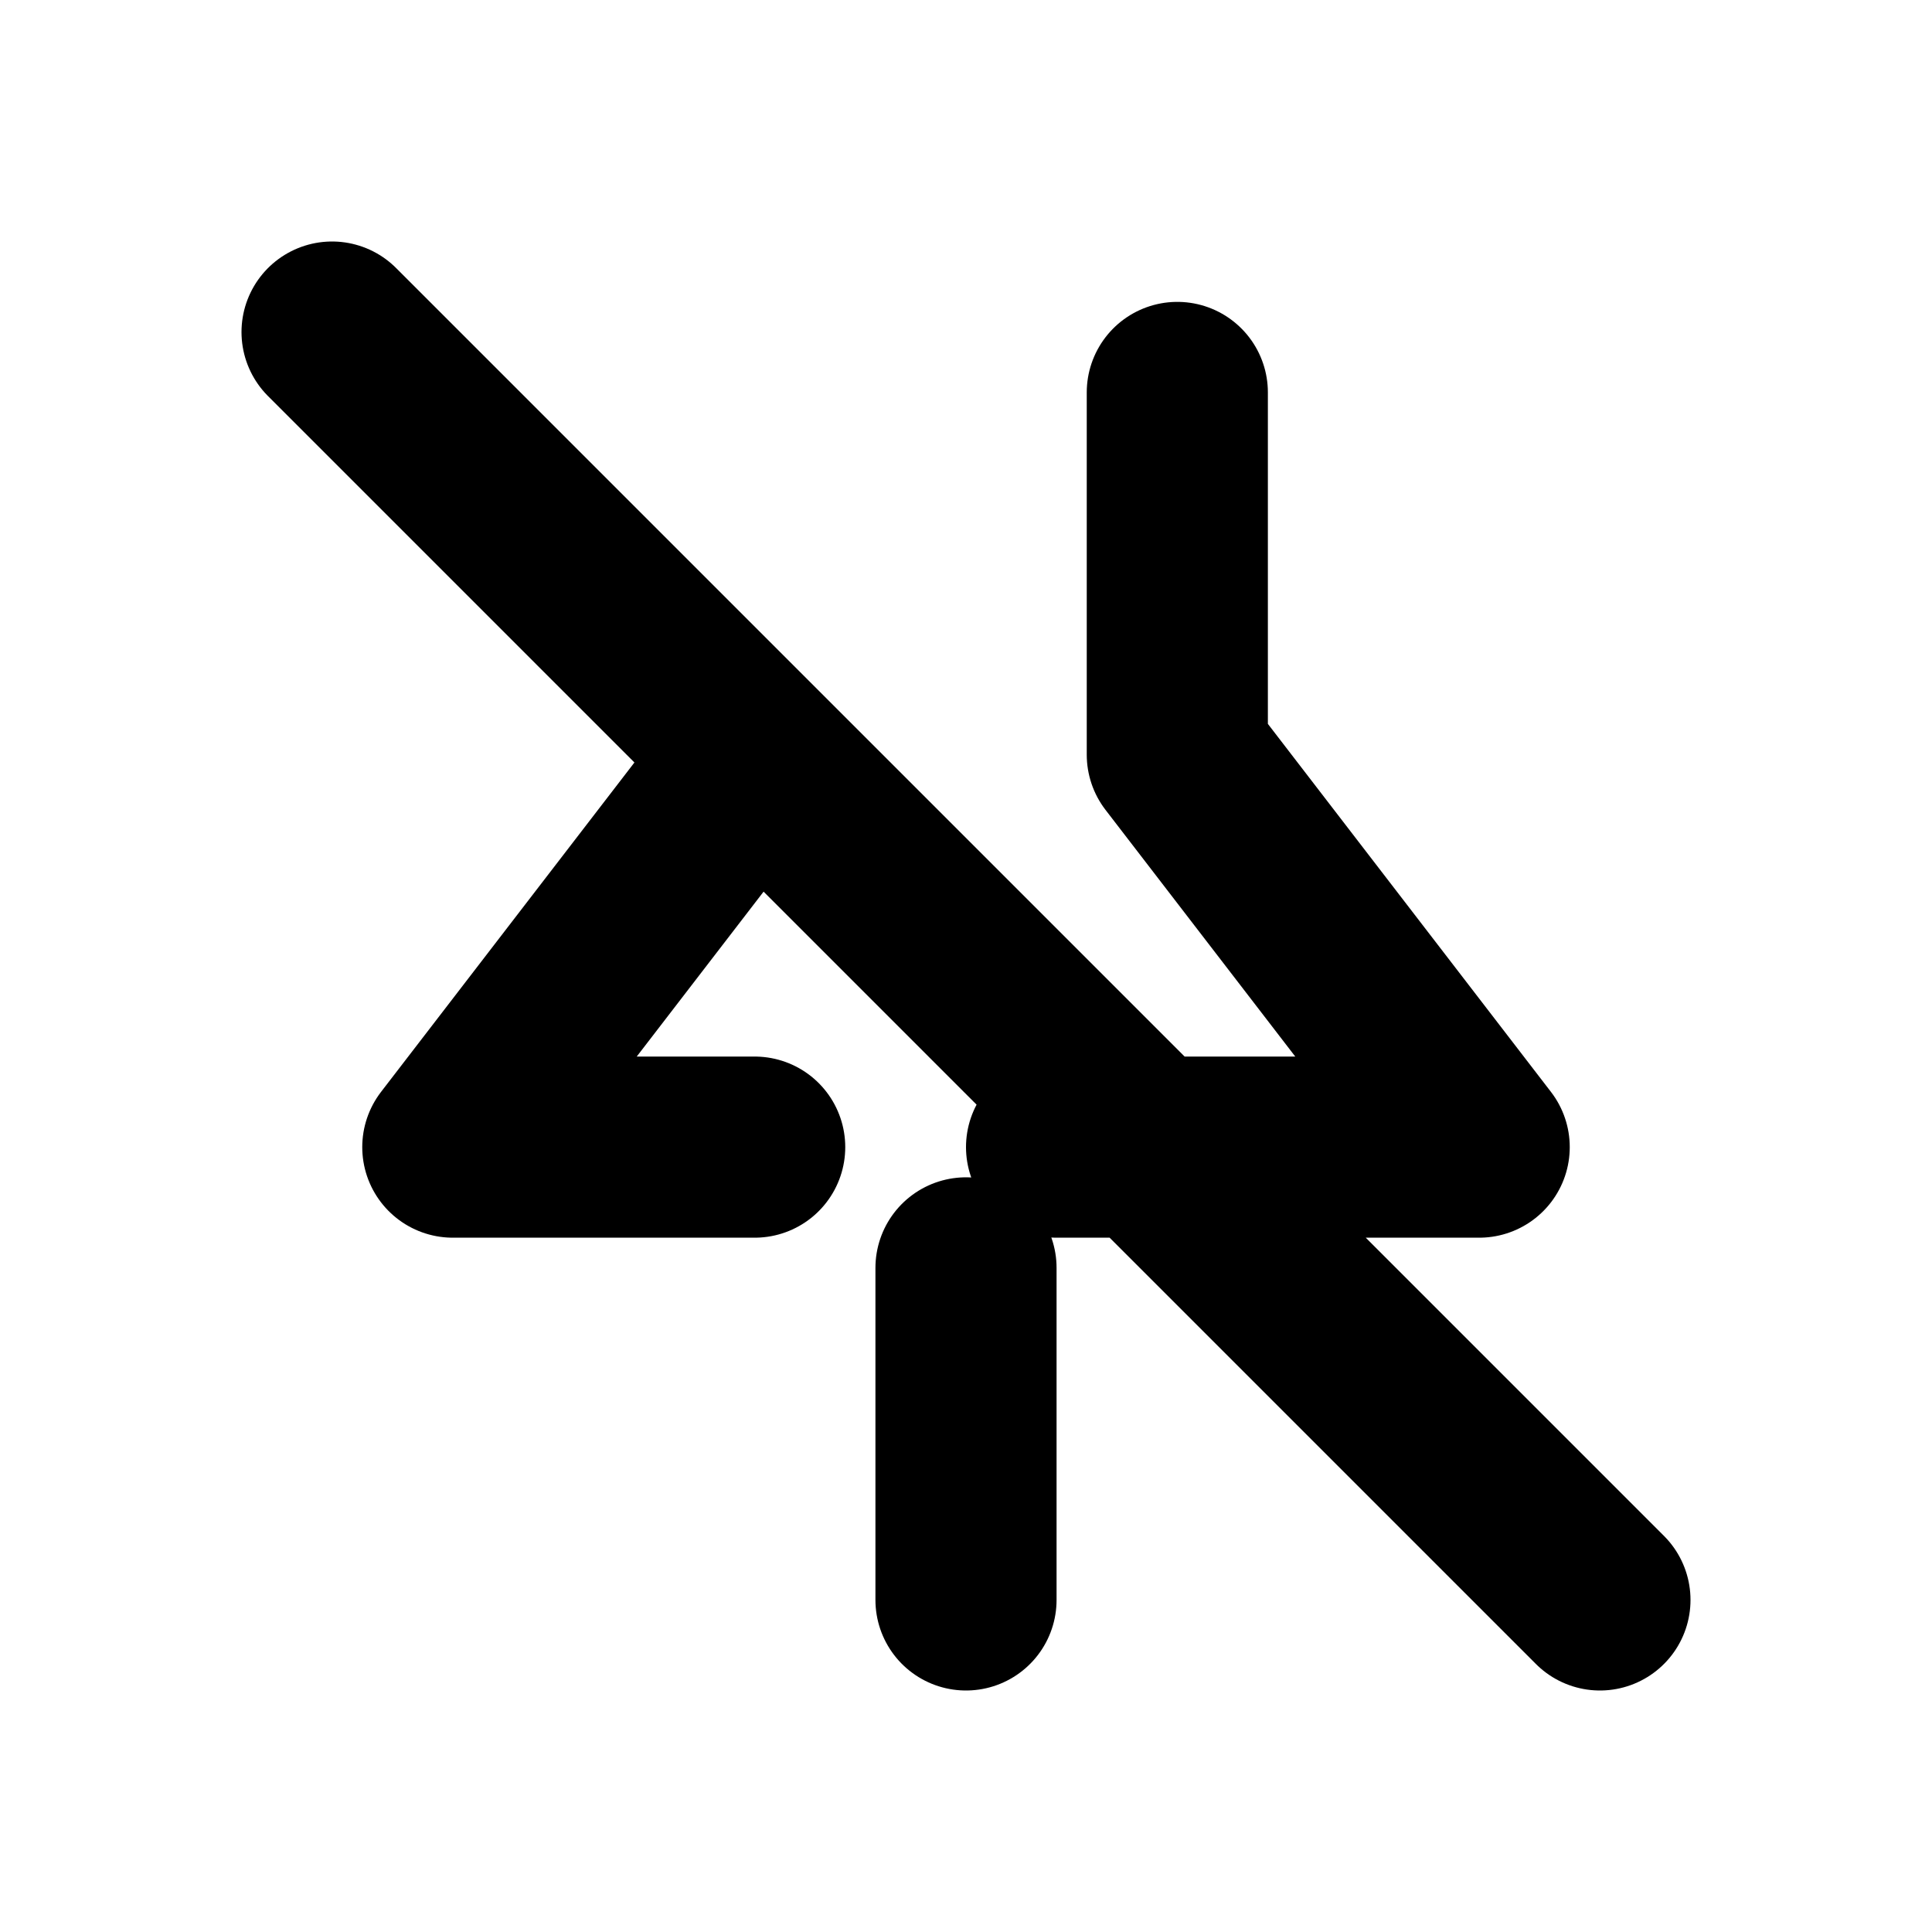
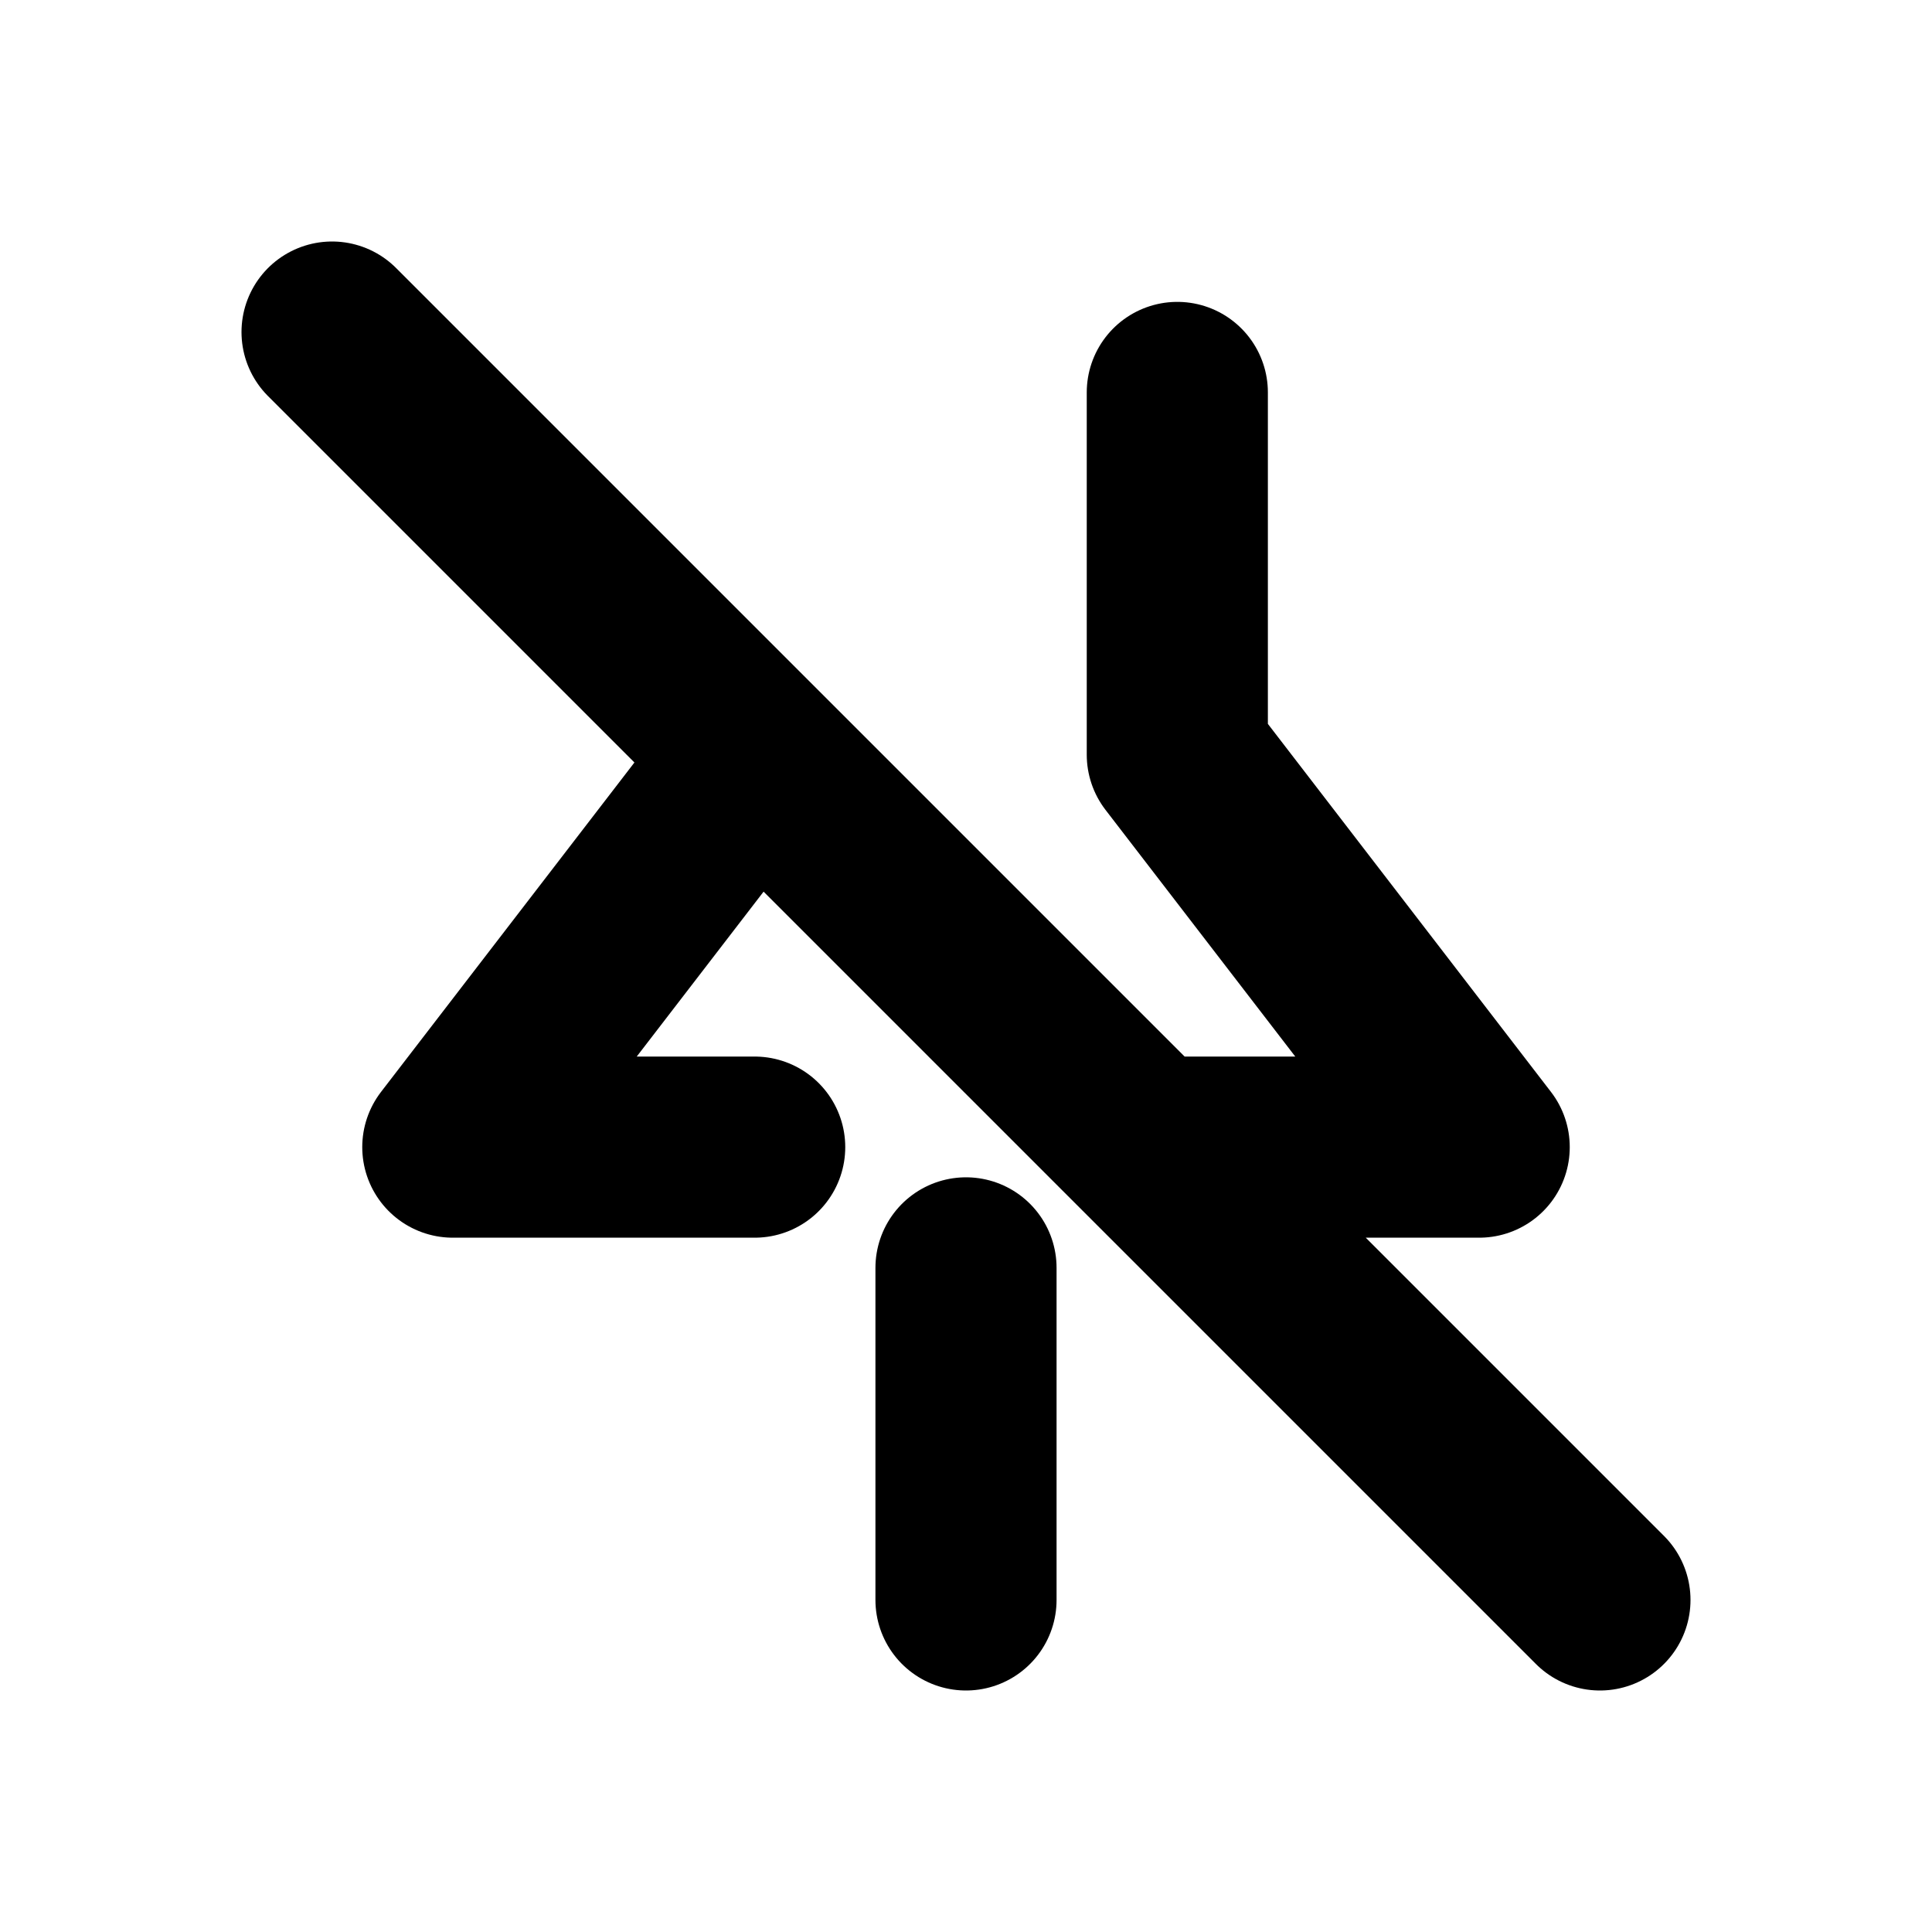
<svg xmlns="http://www.w3.org/2000/svg" width="16" height="16" viewBox="0 0 16 16" fill="none" stroke="currentColor" stroke-width="1.5" stroke-linecap="round" stroke-linejoin="round" aria-hidden="true" focusable="false">
-   <path d="M9.75 3.25V6.25L12.25 9.5H8.75M6.25 6.25L3.75 9.5H6.25M8 10.5V13.25M2.75 2.75L13.25 13.25" />
+   <path d="M9.75 3.25V6.25L12.25 9.5H9.5M6.25 6.25L3.75 9.5H6.25M8 10.5V13.25M2.75 2.75L13.25 13.25" />
</svg>
